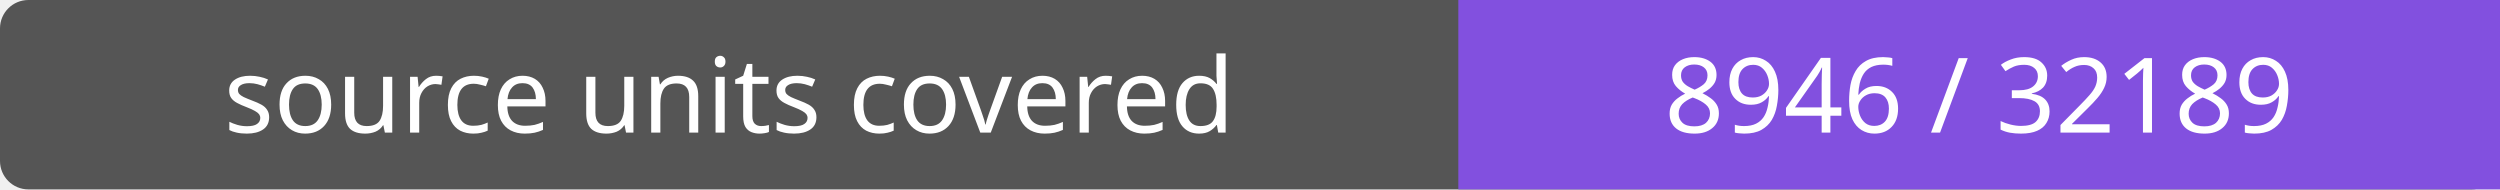
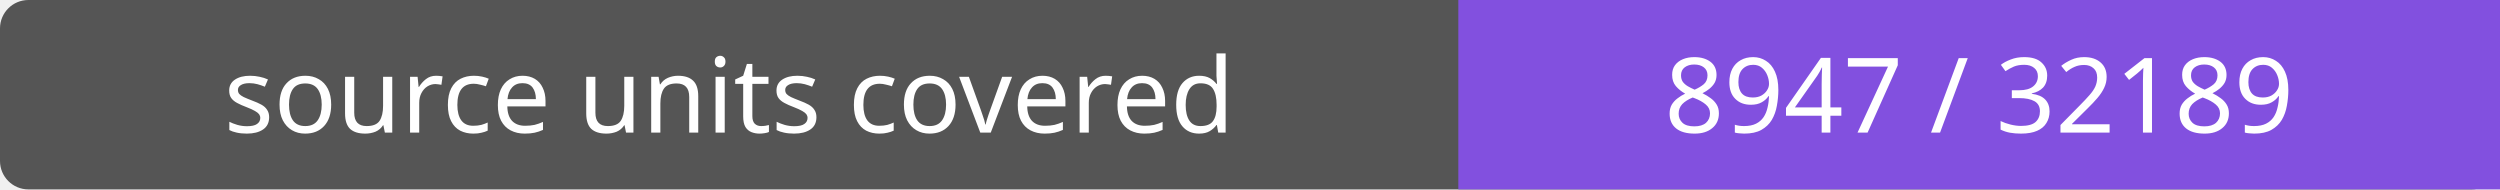
- <svg xmlns="http://www.w3.org/2000/svg" width="264" height="20" role="img" aria-label="source units covered: 8946 / 32189">
+ <svg xmlns="http://www.w3.org/2000/svg" width="264" height="20" role="img" aria-label="source units covered: 8947 / 32189">
  <rect width="264" height="20" rx="3" fill="#555" />
  <path fill="#8250df" d="M154 0h110v20H154z" />
  <g fill="#fff" text-anchor="middle" font-family="Verdana,sans-serif" font-size="11">
    <text x="77.0" y="14">source units covered</text>
-     <text x="209.0" y="14">8946 / 32189</text>
+     <text x="209.0" y="14">8947 / 32189</text>
  </g>
</svg>
